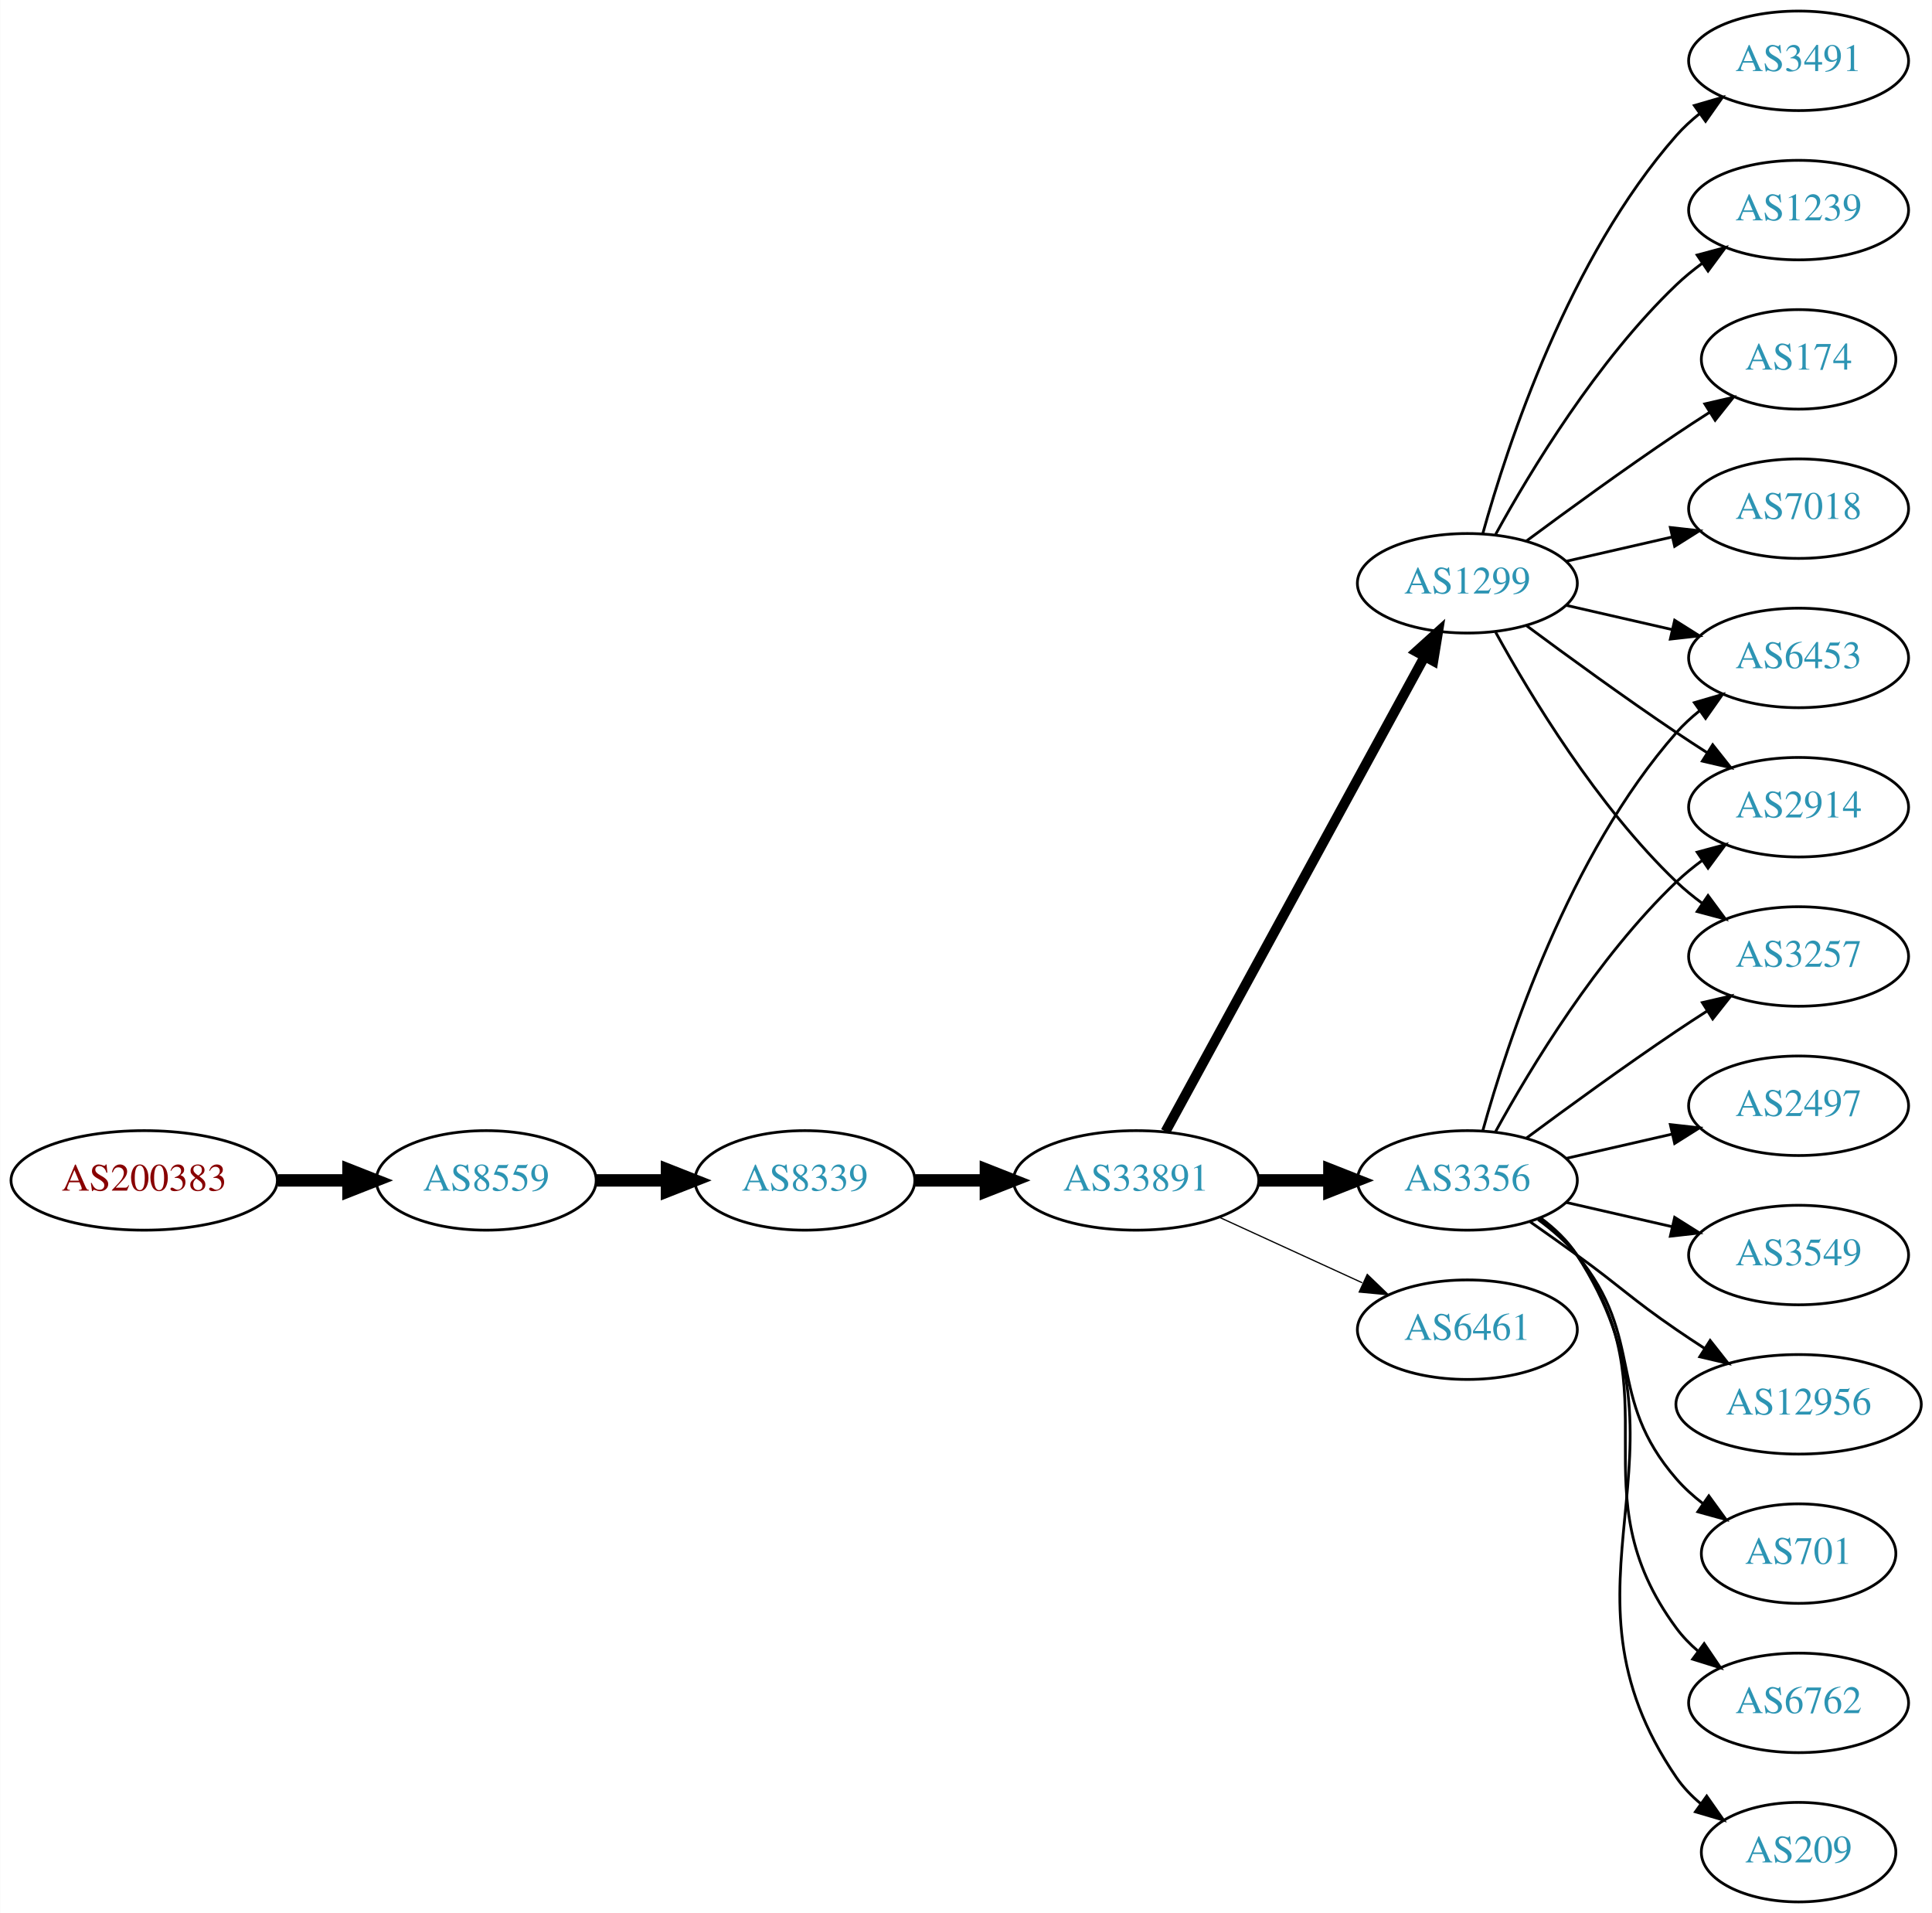
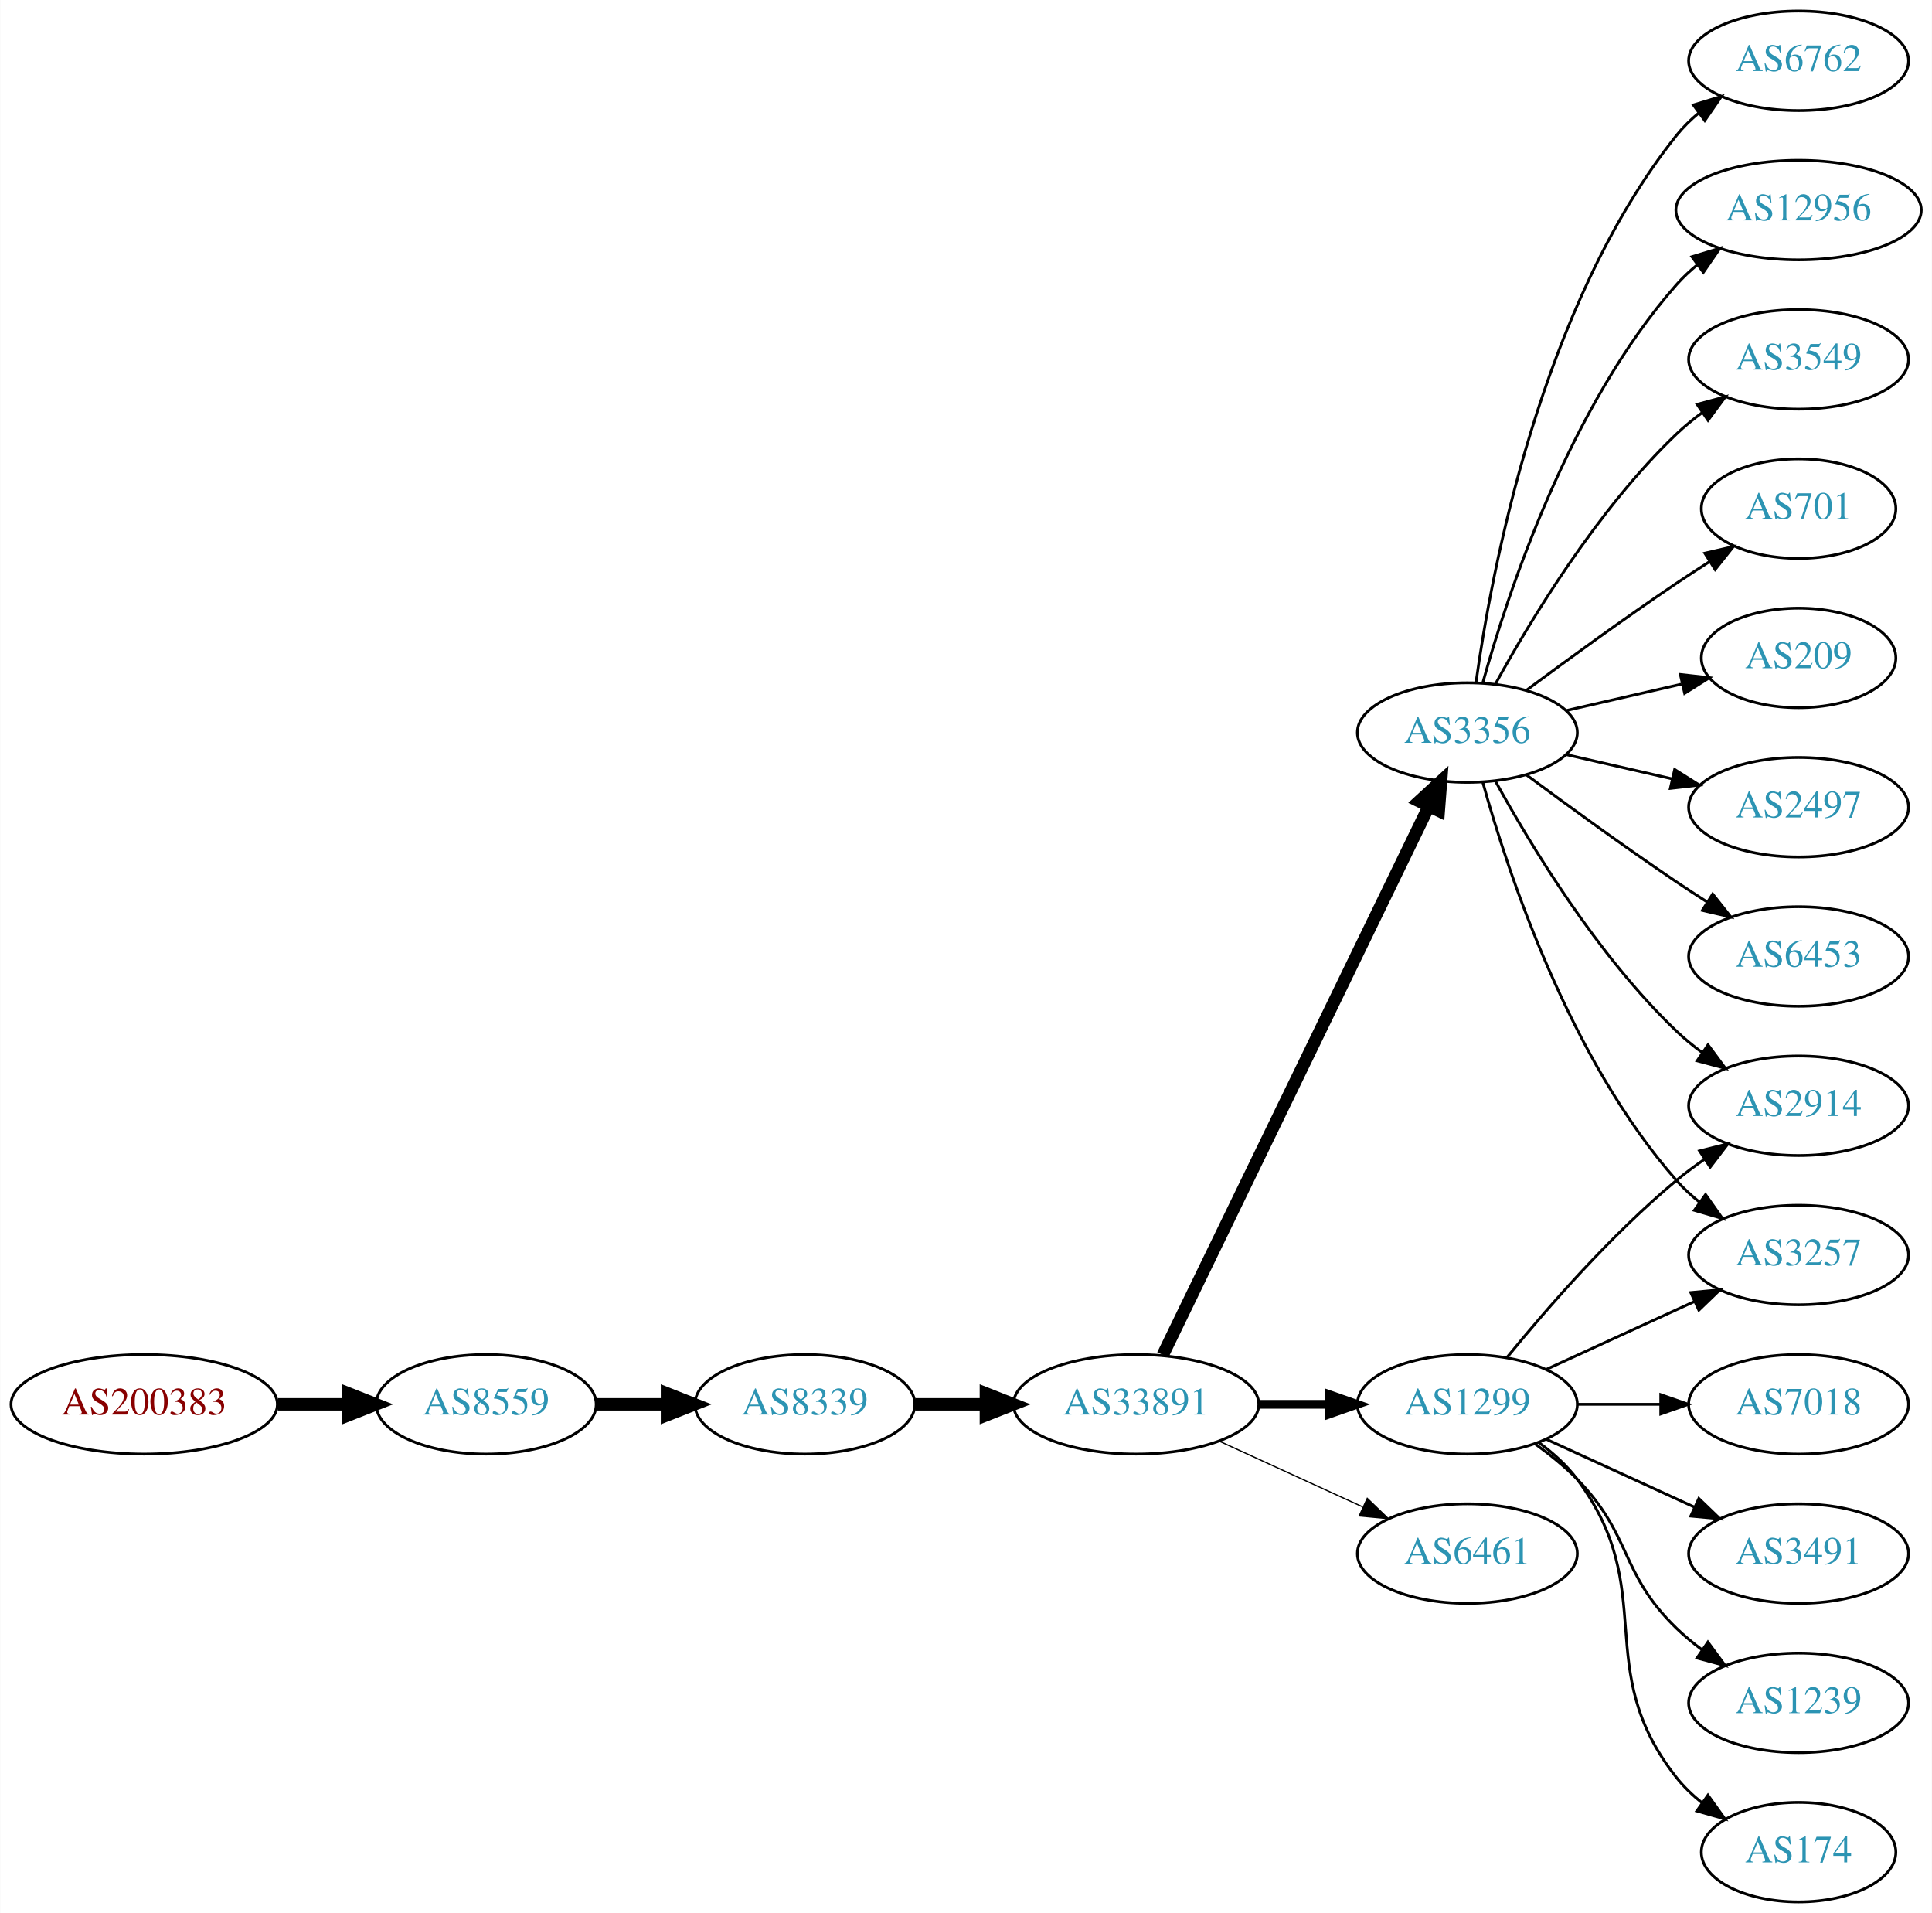
<svg xmlns="http://www.w3.org/2000/svg" xmlns:xlink="http://www.w3.org/1999/xlink" width="699pt" height="692pt" viewBox="0.00 0.00 698.85 692.00">
  <g id="graph0" class="graph" transform="scale(1 1) rotate(0) translate(4 688)">
    <polygon fill="white" stroke="none" points="-4,4 -4,-688 694.855,-688 694.855,4 -4,4" />
    <g id="node1" class="node">
      <g id="a_node1">
        <a xlink:href="/asn/200383" xlink:title="AS200383 ~ EPB EDV-Partner OG [AT]">
-           <ellipse fill="#ffffff" stroke="black" cx="48.096" cy="-261" rx="48.192" ry="18" />
-           <text text-anchor="middle" x="48.096" y="-257.3" font-family="Times,serif" font-size="14.00" fill="#880000">AS200383</text>
+           <ellipse fill="#ffffff" stroke="black" cx="48.096" cy="-180" rx="48.192" ry="18" />
+           <text text-anchor="middle" x="48.096" y="-176.3" font-family="Times,serif" font-size="14.00" fill="#880000">AS200383</text>
        </a>
      </g>
    </g>
    <g id="node2" class="node">
      <g id="a_node2">
        <a xlink:href="/asn/8559" xlink:title="AS8559 ~ WELLCOM [AT]">
-           <ellipse fill="#ffffff" stroke="black" cx="171.838" cy="-261" rx="39.794" ry="18" />
-           <text text-anchor="middle" x="171.838" y="-257.3" font-family="Times,serif" font-size="14.00" fill="#2c94b3">AS8559</text>
+           <ellipse fill="#ffffff" stroke="black" cx="171.838" cy="-180" rx="39.794" ry="18" />
+           <text text-anchor="middle" x="171.838" y="-176.3" font-family="Times,serif" font-size="14.00" fill="#2c94b3">AS8559</text>
        </a>
      </g>
    </g>
    <g id="edge1" class="edge">
-       <path fill="none" stroke="black" stroke-width="4.5" d="M96.513,-261C104.867,-261 113.577,-261 121.969,-261" />
-       <polygon fill="black" stroke="black" stroke-width="4.5" points="122.004,-264.938 132.004,-261 122.004,-257.063 122.004,-264.938" />
+       <path fill="none" stroke="black" stroke-width="4.5" d="M96.513,-180C104.867,-180 113.577,-180 121.969,-180" />
+       <polygon fill="black" stroke="black" stroke-width="4.5" points="122.004,-183.938 132.004,-180 122.004,-176.063 122.004,-183.938" />
    </g>
    <g id="node3" class="node">
      <g id="a_node3">
        <a xlink:href="/asn/8339" xlink:title="AS8339 ~ kabelplus GmbH [AT]">
-           <ellipse fill="#ffffff" stroke="black" cx="287.131" cy="-261" rx="39.794" ry="18" />
-           <text text-anchor="middle" x="287.131" y="-257.3" font-family="Times,serif" font-size="14.00" fill="#2c94b3">AS8339</text>
+           <ellipse fill="#ffffff" stroke="black" cx="287.131" cy="-180" rx="39.794" ry="18" />
+           <text text-anchor="middle" x="287.131" y="-176.3" font-family="Times,serif" font-size="14.00" fill="#2c94b3">AS8339</text>
        </a>
      </g>
    </g>
    <g id="edge2" class="edge">
-       <path fill="none" stroke="black" stroke-width="4.5" d="M211.51,-261C219.713,-261 228.477,-261 237.009,-261" />
-       <polygon fill="black" stroke="black" stroke-width="4.5" points="237.248,-264.938 247.248,-261 237.248,-257.063 237.248,-264.938" />
+       <path fill="none" stroke="black" stroke-width="4.5" d="M211.51,-180C219.713,-180 228.477,-180 237.009,-180" />
+       <polygon fill="black" stroke="black" stroke-width="4.5" points="237.248,-183.938 247.248,-180 237.248,-176.063 237.248,-183.938" />
    </g>
    <g id="node4" class="node">
      <g id="a_node4">
        <a xlink:href="/asn/33891" xlink:title="AS33891 ~ CORE-BACKBONE GMBH GLOBAL NETWORK [DE]">
-           <ellipse fill="#ffffff" stroke="black" cx="406.973" cy="-261" rx="44.393" ry="18" />
-           <text text-anchor="middle" x="406.973" y="-257.3" font-family="Times,serif" font-size="14.00" fill="#2c94b3">AS33891</text>
+           <ellipse fill="#ffffff" stroke="black" cx="406.973" cy="-180" rx="44.393" ry="18" />
+           <text text-anchor="middle" x="406.973" y="-176.3" font-family="Times,serif" font-size="14.00" fill="#2c94b3">AS33891</text>
        </a>
      </g>
    </g>
    <g id="edge3" class="edge">
-       <path fill="none" stroke="black" stroke-width="4.5" d="M327.044,-261C335.146,-261 343.821,-261 352.348,-261" />
-       <polygon fill="black" stroke="black" stroke-width="4.5" points="352.625,-264.938 362.625,-261 352.625,-257.063 352.625,-264.938" />
+       <path fill="none" stroke="black" stroke-width="4.5" d="M327.044,-180C335.146,-180 343.821,-180 352.348,-180" />
+       <polygon fill="black" stroke="black" stroke-width="4.5" points="352.625,-183.938 362.625,-180 352.625,-176.063 352.625,-183.938" />
    </g>
    <g id="node5" class="node">
      <g id="a_node5">
-         <a xlink:href="/asn/3356" xlink:title="AS3356 ~ Level 3 Parent, LLC [US]">
-           <ellipse fill="#ffffff" stroke="black" cx="526.816" cy="-261" rx="39.794" ry="18" />
-           <text text-anchor="middle" x="526.816" y="-257.3" font-family="Times,serif" font-size="14.00" fill="#2c94b3">AS3356</text>
+         <a xlink:href="/asn/1299" xlink:title="AS1299 ~ Telia Carrier [EU]">
+           <ellipse fill="#ffffff" stroke="black" cx="526.816" cy="-180" rx="39.794" ry="18" />
+           <text text-anchor="middle" x="526.816" y="-176.3" font-family="Times,serif" font-size="14.00" fill="#2c94b3">AS1299</text>
        </a>
      </g>
    </g>
    <g id="edge4" class="edge">
-       <path fill="none" stroke="black" stroke-width="4.5" d="M451.185,-261C459.497,-261 468.26,-261 476.742,-261" />
-       <polygon fill="black" stroke="black" stroke-width="4.5" points="476.901,-264.938 486.901,-261 476.901,-257.063 476.901,-264.938" />
+       <path fill="none" stroke="black" stroke-width="3.15" d="M451.185,-180C459.497,-180 468.26,-180 476.742,-180" />
+       <polygon fill="black" stroke="black" stroke-width="3.15" points="476.901,-183.5 486.901,-180 476.901,-176.5 476.901,-183.5" />
    </g>
    <g id="node6" class="node">
      <g id="a_node6">
-         <a xlink:href="/asn/1299" xlink:title="AS1299 ~ Telia Carrier [EU]">
-           <ellipse fill="#ffffff" stroke="black" cx="526.816" cy="-477" rx="39.794" ry="18" />
-           <text text-anchor="middle" x="526.816" y="-473.3" font-family="Times,serif" font-size="14.00" fill="#2c94b3">AS1299</text>
+         <a xlink:href="/asn/3356" xlink:title="AS3356 ~ Level 3 Parent, LLC [US]">
+           <ellipse fill="#ffffff" stroke="black" cx="526.816" cy="-423" rx="39.794" ry="18" />
+           <text text-anchor="middle" x="526.816" y="-419.3" font-family="Times,serif" font-size="14.00" fill="#2c94b3">AS3356</text>
        </a>
      </g>
    </g>
    <g id="edge5" class="edge">
-       <path fill="none" stroke="black" stroke-width="3.6" d="M417.617,-278.676C438.299,-316.584 487.011,-405.873 511.39,-450.559" />
-       <polygon fill="black" stroke="black" stroke-width="3.6" points="508.343,-452.28 516.205,-459.383 514.488,-448.928 508.343,-452.28" />
+       <path fill="none" stroke="black" stroke-width="4.5" d="M416.639,-197.868C437.119,-240.101 488.607,-346.272 512.833,-396.227" />
+       <polygon fill="black" stroke="black" stroke-width="4.5" points="509.391,-398.154 517.297,-405.433 516.476,-394.717 509.391,-398.154" />
    </g>
    <g id="node7" class="node">
      <g id="a_node7">
        <a xlink:href="/asn/6461" xlink:title="AS6461 ~ Zayo Bandwidth [US]">
-           <ellipse fill="#ffffff" stroke="black" cx="526.816" cy="-207" rx="39.794" ry="18" />
-           <text text-anchor="middle" x="526.816" y="-203.3" font-family="Times,serif" font-size="14.00" fill="#2c94b3">AS6461</text>
+           <ellipse fill="#ffffff" stroke="black" cx="526.816" cy="-126" rx="39.794" ry="18" />
+           <text text-anchor="middle" x="526.816" y="-122.3" font-family="Times,serif" font-size="14.00" fill="#2c94b3">AS6461</text>
        </a>
      </g>
    </g>
    <g id="edge6" class="edge">
-       <path fill="none" stroke="black" stroke-width="0.45" d="M437.103,-247.652C452.714,-240.498 472.112,-231.609 488.784,-223.97" />
-       <polygon fill="black" stroke="black" stroke-width="0.45" points="490.603,-226.986 498.236,-219.638 487.687,-220.622 490.603,-226.986" />
+       <path fill="none" stroke="black" stroke-width="0.45" d="M437.103,-166.652C452.714,-159.498 472.112,-150.609 488.784,-142.97" />
+       <polygon fill="black" stroke="black" stroke-width="0.45" points="490.603,-145.986 498.236,-138.638 487.687,-139.622 490.603,-145.986" />
    </g>
    <g id="node8" class="node">
      <g id="a_node8">
-         <a xlink:href="/asn/6453" xlink:title="AS6453 ~ TATA COMMUNICATIONS (AMERICA) INC [US]">
-           <ellipse fill="#ffffff" stroke="black" cx="646.659" cy="-450" rx="39.794" ry="18" />
-           <text text-anchor="middle" x="646.659" y="-446.3" font-family="Times,serif" font-size="14.00" fill="#2c94b3">AS6453</text>
+         <a xlink:href="/asn/3257" xlink:title="AS3257 ~ GTT [DE]">
+           <ellipse fill="#ffffff" stroke="black" cx="646.659" cy="-234" rx="39.794" ry="18" />
+           <text text-anchor="middle" x="646.659" y="-230.3" font-family="Times,serif" font-size="14.00" fill="#2c94b3">AS3257</text>
        </a>
      </g>
    </g>
    <g id="edge7" class="edge">
-       <path fill="none" stroke="black" d="M532.389,-278.946C541.295,-310.995 563.579,-378.842 602.463,-423 604.946,-425.821 607.796,-428.449 610.822,-430.871" />
-       <polygon fill="black" stroke="black" points="608.939,-433.828 619.111,-436.791 613.007,-428.131 608.939,-433.828" />
+       <path fill="none" stroke="black" d="M555.445,-192.661C571.402,-199.973 591.672,-209.261 608.955,-217.181" />
+       <polygon fill="black" stroke="black" points="607.654,-220.435 618.203,-221.419 610.57,-214.071 607.654,-220.435" />
    </g>
    <g id="node9" class="node">
      <g id="a_node9">
-         <a xlink:href="/asn/701" xlink:title="AS701 ~ UUNET [US]">
-           <ellipse fill="#ffffff" stroke="black" cx="646.659" cy="-126" rx="35.194" ry="18" />
-           <text text-anchor="middle" x="646.659" y="-122.3" font-family="Times,serif" font-size="14.00" fill="#2c94b3">AS701</text>
+         <a xlink:href="/asn/174" xlink:title="AS174 ~ Cogent Communications [US]">
+           <ellipse fill="#ffffff" stroke="black" cx="646.659" cy="-18" rx="35.194" ry="18" />
+           <text text-anchor="middle" x="646.659" y="-14.3" font-family="Times,serif" font-size="14.00" fill="#2c94b3">AS174</text>
        </a>
      </g>
    </g>
    <g id="edge8" class="edge">
-       <path fill="none" stroke="black" d="M552.397,-246.844C557.491,-243.128 562.505,-238.799 566.463,-234 591.527,-203.606 576.629,-182.742 602.463,-153 605.268,-149.77 608.556,-146.797 612.043,-144.098" />
-       <polygon fill="black" stroke="black" points="614.178,-146.878 620.41,-138.31 610.195,-141.121 614.178,-146.878" />
+       <path fill="none" stroke="black" d="M552.747,-166.118C557.823,-162.389 562.741,-157.984 566.463,-153 596.734,-112.458 571.164,-84.754 602.463,-45 605.109,-41.639 608.298,-38.584 611.729,-35.839" />
+       <polygon fill="black" stroke="black" points="613.867,-38.614 620.036,-30 609.842,-32.887 613.867,-38.614" />
    </g>
    <g id="node10" class="node">
      <g id="a_node10">
-         <a xlink:href="/asn/6762" xlink:title="AS6762 ~ TELECOM ITALIA SPARKLE S.p.A. [IT]">
-           <ellipse fill="#ffffff" stroke="black" cx="646.659" cy="-72" rx="39.794" ry="18" />
-           <text text-anchor="middle" x="646.659" y="-68.3" font-family="Times,serif" font-size="14.00" fill="#2c94b3">AS6762</text>
+         <a xlink:href="/asn/7018" xlink:title="AS7018 ~ AT&amp;T Services, Inc. [US]">
+           <ellipse fill="#ffffff" stroke="black" cx="646.659" cy="-180" rx="39.794" ry="18" />
+           <text text-anchor="middle" x="646.659" y="-176.3" font-family="Times,serif" font-size="14.00" fill="#2c94b3">AS7018</text>
        </a>
      </g>
    </g>
    <g id="edge9" class="edge">
-       <path fill="none" stroke="black" d="M552.975,-247.284C558.04,-243.545 562.895,-239.096 566.463,-234 602.076,-183.131 565.559,-148.941 602.463,-99 604.696,-95.977 607.379,-93.214 610.3,-90.707" />
-       <polygon fill="black" stroke="black" points="612.495,-93.437 618.443,-84.669 608.326,-87.814 612.495,-93.437" />
+       <path fill="none" stroke="black" d="M566.729,-180C576.282,-180 586.632,-180 596.594,-180" />
+       <polygon fill="black" stroke="black" points="596.787,-183.5 606.787,-180 596.787,-176.5 596.787,-183.5" />
    </g>
    <g id="node11" class="node">
      <g id="a_node11">
-         <a xlink:href="/asn/2914" xlink:title="AS2914 ~ NTT America, Inc. [US]">
-           <ellipse fill="#ffffff" stroke="black" cx="646.659" cy="-396" rx="39.794" ry="18" />
-           <text text-anchor="middle" x="646.659" y="-392.3" font-family="Times,serif" font-size="14.00" fill="#2c94b3">AS2914</text>
+         <a xlink:href="/asn/3491" xlink:title="AS3491 ~ PCCW Global, Inc. [US]">
+           <ellipse fill="#ffffff" stroke="black" cx="646.659" cy="-126" rx="39.794" ry="18" />
+           <text text-anchor="middle" x="646.659" y="-122.3" font-family="Times,serif" font-size="14.00" fill="#2c94b3">AS3491</text>
        </a>
      </g>
    </g>
    <g id="edge10" class="edge">
-       <path fill="none" stroke="black" d="M537.057,-278.713C549.603,-301.561 573.78,-341.611 602.463,-369 605.331,-371.739 608.52,-374.347 611.829,-376.785" />
-       <polygon fill="black" stroke="black" points="609.952,-379.742 620.188,-382.477 613.892,-373.956 609.952,-379.742" />
+       <path fill="none" stroke="black" d="M555.445,-167.339C571.402,-160.027 591.672,-150.739 608.955,-142.819" />
+       <polygon fill="black" stroke="black" points="610.57,-145.929 618.203,-138.581 607.654,-139.565 610.57,-145.929" />
    </g>
    <g id="node12" class="node">
      <g id="a_node12">
-         <a xlink:href="/asn/209" xlink:title="AS209 ~ CenturyLink Communications, LLC [US]">
-           <ellipse fill="#ffffff" stroke="black" cx="646.659" cy="-18" rx="35.194" ry="18" />
-           <text text-anchor="middle" x="646.659" y="-14.3" font-family="Times,serif" font-size="14.00" fill="#2c94b3">AS209</text>
+         <a xlink:href="/asn/2914" xlink:title="AS2914 ~ NTT America, Inc. [US]">
+           <ellipse fill="#ffffff" stroke="black" cx="646.659" cy="-288" rx="39.794" ry="18" />
+           <text text-anchor="middle" x="646.659" y="-284.3" font-family="Times,serif" font-size="14.00" fill="#2c94b3">AS2914</text>
        </a>
      </g>
    </g>
    <g id="edge11" class="edge">
-       <path fill="none" stroke="black" d="M553.252,-247.47C558.302,-243.722 563.082,-239.221 566.463,-234 612.937,-162.222 554.166,-115.566 602.463,-45 604.879,-41.469 607.924,-38.309 611.275,-35.505" />
-       <polygon fill="black" stroke="black" points="613.413,-38.279 619.495,-29.603 609.33,-32.593 613.413,-38.279" />
+       <path fill="none" stroke="black" d="M541.235,-197.065C555.35,-214.375 578.764,-241.345 602.463,-261 605.679,-263.668 609.179,-266.27 612.75,-268.741" />
+       <polygon fill="black" stroke="black" points="610.828,-271.666 621.106,-274.236 614.674,-265.817 610.828,-271.666" />
    </g>
    <g id="node13" class="node">
      <g id="a_node13">
-         <a xlink:href="/asn/2497" xlink:title="AS2497 ~ Internet Initiative Japan Inc. [JP]">
-           <ellipse fill="#ffffff" stroke="black" cx="646.659" cy="-288" rx="39.794" ry="18" />
-           <text text-anchor="middle" x="646.659" y="-284.3" font-family="Times,serif" font-size="14.00" fill="#2c94b3">AS2497</text>
+         <a xlink:href="/asn/1239" xlink:title="AS1239 ~ Sprint [US]">
+           <ellipse fill="#ffffff" stroke="black" cx="646.659" cy="-72" rx="39.794" ry="18" />
+           <text text-anchor="middle" x="646.659" y="-68.3" font-family="Times,serif" font-size="14.00" fill="#2c94b3">AS1239</text>
        </a>
      </g>
    </g>
    <g id="edge12" class="edge">
-       <path fill="none" stroke="black" d="M562.535,-268.955C574.535,-271.704 588.156,-274.825 600.849,-277.733" />
-       <polygon fill="black" stroke="black" points="600.251,-281.187 610.78,-280.009 601.815,-274.364 600.251,-281.187" />
+       <path fill="none" stroke="black" d="M551.41,-165.611C556.666,-161.852 561.998,-157.563 566.463,-153 586.635,-132.383 581.769,-119.094 602.463,-99 605.308,-96.237 608.482,-93.614 611.782,-91.166" />
+       <polygon fill="black" stroke="black" points="613.847,-93.993 620.129,-85.462 609.898,-88.214 613.847,-93.993" />
+     </g>
+     <g id="edge16" class="edge">
+       <path fill="none" stroke="black" d="M532.389,-405.054C541.295,-373.005 563.579,-305.158 602.463,-261 604.946,-258.179 607.796,-255.551 610.822,-253.129" />
+       <polygon fill="black" stroke="black" points="613.007,-255.869 619.111,-247.209 608.939,-250.172 613.007,-255.869" />
+     </g>
+     <g id="edge17" class="edge">
+       <path fill="none" stroke="black" d="M537.057,-405.287C549.603,-382.439 573.78,-342.389 602.463,-315 605.331,-312.261 608.52,-309.653 611.829,-307.215" />
+       <polygon fill="black" stroke="black" points="613.892,-310.044 620.188,-301.523 609.952,-304.258 613.892,-310.044" />
    </g>
    <g id="node14" class="node">
      <g id="a_node14">
-         <a xlink:href="/asn/3549" xlink:title="AS3549 ~ Level 3 Parent, LLC [US]">
-           <ellipse fill="#ffffff" stroke="black" cx="646.659" cy="-234" rx="39.794" ry="18" />
-           <text text-anchor="middle" x="646.659" y="-230.3" font-family="Times,serif" font-size="14.00" fill="#2c94b3">AS3549</text>
+         <a xlink:href="/asn/209" xlink:title="AS209 ~ CenturyLink Communications, LLC [US]">
+           <ellipse fill="#ffffff" stroke="black" cx="646.659" cy="-450" rx="35.194" ry="18" />
+           <text text-anchor="middle" x="646.659" y="-446.3" font-family="Times,serif" font-size="14.00" fill="#2c94b3">AS209</text>
        </a>
      </g>
    </g>
    <g id="edge13" class="edge">
-       <path fill="none" stroke="black" d="M562.535,-253.045C574.535,-250.296 588.156,-247.175 600.849,-244.267" />
-       <polygon fill="black" stroke="black" points="601.815,-247.636 610.78,-241.991 600.251,-240.813 601.815,-247.636" />
+       <path fill="none" stroke="black" d="M562.535,-430.955C575.628,-433.955 590.65,-437.396 604.291,-440.522" />
+       <polygon fill="black" stroke="black" points="603.869,-444.016 614.398,-442.838 605.432,-437.193 603.869,-444.016" />
    </g>
    <g id="node15" class="node">
      <g id="a_node15">
-         <a xlink:href="/asn/12956" xlink:title="AS12956 ~ TELXIUS [ES]">
-           <ellipse fill="#ffffff" stroke="black" cx="646.659" cy="-180" rx="44.393" ry="18" />
-           <text text-anchor="middle" x="646.659" y="-176.3" font-family="Times,serif" font-size="14.00" fill="#2c94b3">AS12956</text>
+         <a xlink:href="/asn/2497" xlink:title="AS2497 ~ Internet Initiative Japan Inc. [JP]">
+           <ellipse fill="#ffffff" stroke="black" cx="646.659" cy="-396" rx="39.794" ry="18" />
+           <text text-anchor="middle" x="646.659" y="-392.3" font-family="Times,serif" font-size="14.00" fill="#2c94b3">AS2497</text>
        </a>
      </g>
    </g>
    <g id="edge14" class="edge">
-       <path fill="none" stroke="black" d="M549.573,-245.991C555.108,-242.121 561.026,-237.936 566.463,-234 582.662,-222.271 585.968,-218.311 602.463,-207 605.733,-204.757 609.184,-202.472 612.65,-200.227" />
-       <polygon fill="black" stroke="black" points="614.651,-203.102 621.208,-194.78 610.893,-197.197 614.651,-203.102" />
+       <path fill="none" stroke="black" d="M562.535,-415.045C574.535,-412.296 588.156,-409.175 600.849,-406.267" />
+       <polygon fill="black" stroke="black" points="601.815,-409.636 610.78,-403.991 600.251,-402.813 601.815,-409.636" />
    </g>
    <g id="node16" class="node">
      <g id="a_node16">
-         <a xlink:href="/asn/3257" xlink:title="AS3257 ~ GTT [DE]">
+         <a xlink:href="/asn/6453" xlink:title="AS6453 ~ TATA COMMUNICATIONS (AMERICA) INC [US]">
          <ellipse fill="#ffffff" stroke="black" cx="646.659" cy="-342" rx="39.794" ry="18" />
-           <text text-anchor="middle" x="646.659" y="-338.3" font-family="Times,serif" font-size="14.00" fill="#2c94b3">AS3257</text>
+           <text text-anchor="middle" x="646.659" y="-338.3" font-family="Times,serif" font-size="14.00" fill="#2c94b3">AS6453</text>
        </a>
      </g>
    </g>
    <g id="edge15" class="edge">
-       <path fill="none" stroke="black" d="M548.146,-276.277C563.009,-287.304 583.753,-302.407 602.463,-315 606.012,-317.389 609.762,-319.839 613.51,-322.242" />
-       <polygon fill="black" stroke="black" points="611.836,-325.325 622.159,-327.712 615.578,-319.409 611.836,-325.325" />
-     </g>
-     <g id="edge16" class="edge">
-       <path fill="none" stroke="black" d="M562.535,-469.045C574.535,-466.296 588.156,-463.175 600.849,-460.267" />
-       <polygon fill="black" stroke="black" points="601.815,-463.636 610.78,-457.991 600.251,-456.813 601.815,-463.636" />
-     </g>
-     <g id="edge20" class="edge">
-       <path fill="none" stroke="black" d="M548.146,-461.723C563.009,-450.696 583.753,-435.593 602.463,-423 606.012,-420.611 609.762,-418.161 613.51,-415.758" />
-       <polygon fill="black" stroke="black" points="615.578,-418.591 622.159,-410.288 611.836,-412.675 615.578,-418.591" />
-     </g>
-     <g id="edge17" class="edge">
-       <path fill="none" stroke="black" d="M537.057,-459.287C549.603,-436.439 573.78,-396.389 602.463,-369 605.331,-366.261 608.52,-363.653 611.829,-361.215" />
-       <polygon fill="black" stroke="black" points="613.892,-364.044 620.188,-355.523 609.952,-358.258 613.892,-364.044" />
+       <path fill="none" stroke="black" d="M548.146,-407.723C563.009,-396.696 583.753,-381.593 602.463,-369 606.012,-366.611 609.762,-364.161 613.51,-361.758" />
+       <polygon fill="black" stroke="black" points="615.578,-364.591 622.159,-356.288 611.836,-358.675 615.578,-364.591" />
    </g>
    <g id="node17" class="node">
      <g id="a_node17">
-         <a xlink:href="/asn/7018" xlink:title="AS7018 ~ AT&amp;T Services, Inc. [US]">
-           <ellipse fill="#ffffff" stroke="black" cx="646.659" cy="-504" rx="39.794" ry="18" />
-           <text text-anchor="middle" x="646.659" y="-500.3" font-family="Times,serif" font-size="14.00" fill="#2c94b3">AS7018</text>
+         <a xlink:href="/asn/6762" xlink:title="AS6762 ~ TELECOM ITALIA SPARKLE S.p.A. [IT]">
+           <ellipse fill="#ffffff" stroke="black" cx="646.659" cy="-666" rx="39.794" ry="18" />
+           <text text-anchor="middle" x="646.659" y="-662.3" font-family="Times,serif" font-size="14.00" fill="#2c94b3">AS6762</text>
        </a>
      </g>
    </g>
    <g id="edge18" class="edge">
-       <path fill="none" stroke="black" d="M562.535,-484.955C574.535,-487.704 588.156,-490.825 600.849,-493.733" />
-       <polygon fill="black" stroke="black" points="600.251,-497.187 610.78,-496.009 601.815,-490.364 600.251,-497.187" />
+       <path fill="none" stroke="black" d="M529.955,-441.17C535.455,-480.974 553.281,-577.233 602.463,-639 604.804,-641.94 607.558,-644.649 610.524,-647.121" />
+       <polygon fill="black" stroke="black" points="608.589,-650.042 618.73,-653.11 612.716,-644.388 608.589,-650.042" />
    </g>
    <g id="node18" class="node">
      <g id="a_node18">
-         <a xlink:href="/asn/3491" xlink:title="AS3491 ~ PCCW Global, Inc. [US]">
-           <ellipse fill="#ffffff" stroke="black" cx="646.659" cy="-666" rx="39.794" ry="18" />
-           <text text-anchor="middle" x="646.659" y="-662.3" font-family="Times,serif" font-size="14.00" fill="#2c94b3">AS3491</text>
+         <a xlink:href="/asn/12956" xlink:title="AS12956 ~ TELXIUS [ES]">
+           <ellipse fill="#ffffff" stroke="black" cx="646.659" cy="-612" rx="44.393" ry="18" />
+           <text text-anchor="middle" x="646.659" y="-608.3" font-family="Times,serif" font-size="14.00" fill="#2c94b3">AS12956</text>
        </a>
      </g>
    </g>
    <g id="edge19" class="edge">
-       <path fill="none" stroke="black" d="M532.389,-494.946C541.295,-526.995 563.579,-594.842 602.463,-639 604.946,-641.821 607.796,-644.449 610.822,-646.871" />
-       <polygon fill="black" stroke="black" points="608.939,-649.828 619.111,-652.791 613.007,-644.131 608.939,-649.828" />
+       <path fill="none" stroke="black" d="M532.389,-440.946C541.295,-472.995 563.579,-540.842 602.463,-585 604.753,-587.601 607.354,-590.038 610.118,-592.301" />
+       <polygon fill="black" stroke="black" points="608.07,-595.14 618.211,-598.208 612.197,-589.485 608.07,-595.14" />
    </g>
    <g id="node19" class="node">
      <g id="a_node19">
-         <a xlink:href="/asn/1239" xlink:title="AS1239 ~ Sprint [US]">
-           <ellipse fill="#ffffff" stroke="black" cx="646.659" cy="-612" rx="39.794" ry="18" />
-           <text text-anchor="middle" x="646.659" y="-608.3" font-family="Times,serif" font-size="14.00" fill="#2c94b3">AS1239</text>
-         </a>
-       </g>
-     </g>
-     <g id="edge21" class="edge">
-       <path fill="none" stroke="black" d="M537.057,-494.713C549.603,-517.561 573.78,-557.611 602.463,-585 605.331,-587.739 608.52,-590.347 611.829,-592.785" />
-       <polygon fill="black" stroke="black" points="609.952,-595.742 620.188,-598.477 613.892,-589.956 609.952,-595.742" />
+         <a xlink:href="/asn/3549" xlink:title="AS3549 ~ Level 3 Parent, LLC [US]">
+           <ellipse fill="#ffffff" stroke="black" cx="646.659" cy="-558" rx="39.794" ry="18" />
+           <text text-anchor="middle" x="646.659" y="-554.3" font-family="Times,serif" font-size="14.00" fill="#2c94b3">AS3549</text>
+         </a>
+       </g>
+     </g>
+     <g id="edge20" class="edge">
+       <path fill="none" stroke="black" d="M537.057,-440.713C549.603,-463.561 573.78,-503.611 602.463,-531 605.331,-533.739 608.52,-536.347 611.829,-538.785" />
+       <polygon fill="black" stroke="black" points="609.952,-541.742 620.188,-544.477 613.892,-535.956 609.952,-541.742" />
    </g>
    <g id="node20" class="node">
      <g id="a_node20">
-         <a xlink:href="/asn/174" xlink:title="AS174 ~ Cogent Communications [US]">
-           <ellipse fill="#ffffff" stroke="black" cx="646.659" cy="-558" rx="35.194" ry="18" />
-           <text text-anchor="middle" x="646.659" y="-554.3" font-family="Times,serif" font-size="14.00" fill="#2c94b3">AS174</text>
-         </a>
-       </g>
-     </g>
-     <g id="edge22" class="edge">
-       <path fill="none" stroke="black" d="M548.146,-492.277C563.009,-503.304 583.753,-518.407 602.463,-531 606.28,-533.569 610.33,-536.21 614.36,-538.786" />
-       <polygon fill="black" stroke="black" points="612.729,-541.895 623.054,-544.271 616.464,-535.975 612.729,-541.895" />
+         <a xlink:href="/asn/701" xlink:title="AS701 ~ UUNET [US]">
+           <ellipse fill="#ffffff" stroke="black" cx="646.659" cy="-504" rx="35.194" ry="18" />
+           <text text-anchor="middle" x="646.659" y="-500.3" font-family="Times,serif" font-size="14.00" fill="#2c94b3">AS701</text>
+         </a>
+       </g>
+     </g>
+     <g id="edge21" class="edge">
+       <path fill="none" stroke="black" d="M548.146,-438.277C563.009,-449.304 583.753,-464.407 602.463,-477 606.28,-479.569 610.33,-482.21 614.36,-484.786" />
+       <polygon fill="black" stroke="black" points="612.729,-487.895 623.054,-490.271 616.464,-481.975 612.729,-487.895" />
    </g>
  </g>
</svg>
